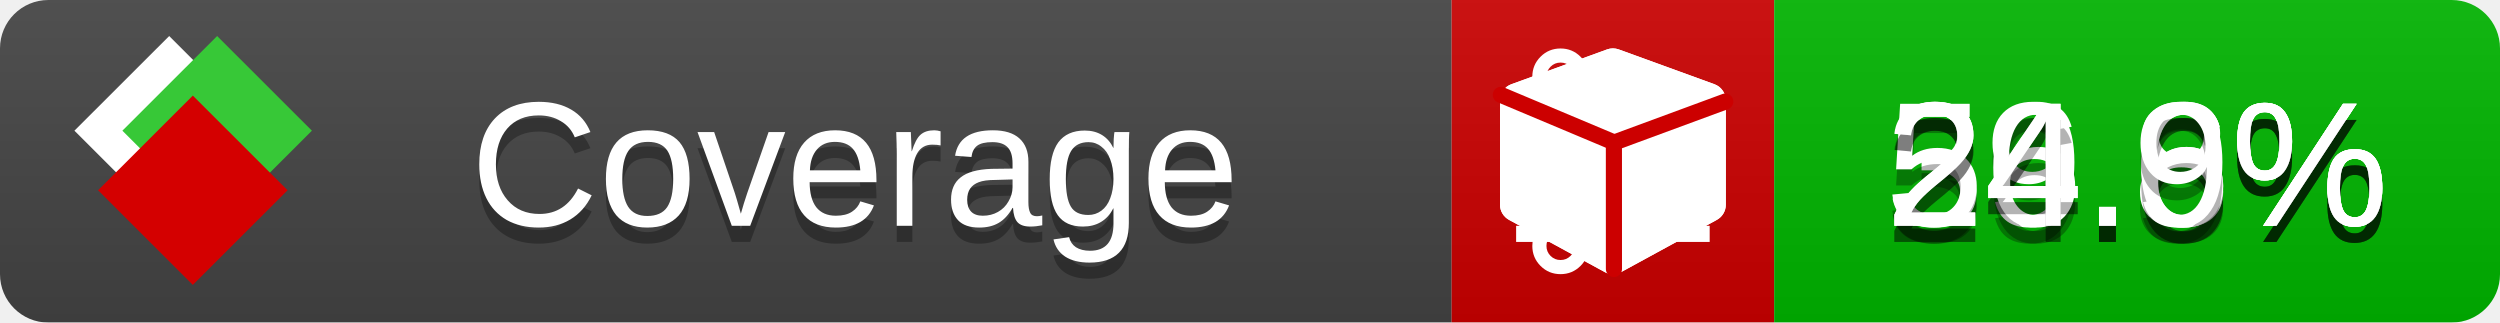
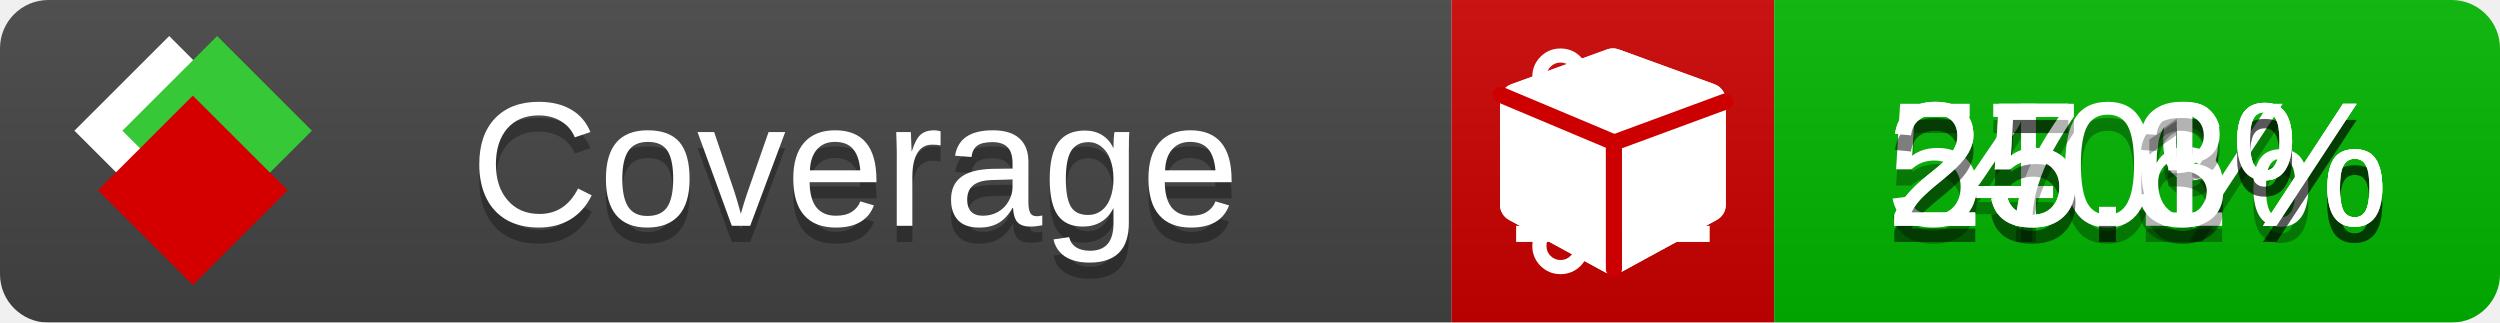
<svg xmlns="http://www.w3.org/2000/svg" xmlns:xlink="http://www.w3.org/1999/xlink" width="155" height="20">
  <style type="text/css">
          
            @keyframes fade1 {
                0% { visibility: visible; opacity: 1; }
               23% { visibility: visible; opacity: 1; }
               25% { visibility: hidden; opacity: 0; }
               48% { visibility: hidden; opacity: 0; }
               50% { visibility: hidden; opacity: 0; }
               73% { visibility: hidden; opacity: 0; }
               75% { visibility: hidden; opacity: 0; }
               98% { visibility: hidden; opacity: 0; }
              100% { visibility: visible; opacity: 1; }
            }
            @keyframes fade2 {
                0% { visibility: hidden; opacity: 0; }
               23% { visibility: hidden; opacity: 0; }
               25% { visibility: visible; opacity: 1; }
               48% { visibility: visible; opacity: 1; }
               50% { visibility: hidden; opacity: 0; }
               73% { visibility: hidden; opacity: 0; }
               75% { visibility: hidden; opacity: 0; }
               98% { visibility: hidden; opacity: 0; }
              100% { visibility: hidden; opacity: 0; }
            }
            @keyframes fade3 {
                0% { visibility: hidden; opacity: 0; }
               23% { visibility: hidden; opacity: 0; }
               25% { visibility: hidden; opacity: 0; }
               48% { visibility: hidden; opacity: 0; }
               50% { visibility: visible; opacity: 1; }
               73% { visibility: visible; opacity: 1; }
               75% { visibility: hidden; opacity: 0; }
               98% { visibility: hidden; opacity: 0; }
              100% { visibility: hidden; opacity: 0; }
            }
            @keyframes fade4 {
                0% { visibility: hidden; opacity: 0; }
               23% { visibility: hidden; opacity: 0; }
               25% { visibility: hidden; opacity: 0; }
               48% { visibility: hidden; opacity: 0; }
               50% { visibility: hidden; opacity: 0; }
               73% { visibility: hidden; opacity: 0; }
               75% { visibility: visible; opacity: 1; }
               98% { visibility: visible; opacity: 1; }
              100% { visibility: hidden; opacity: 0; }
            }
            .linecoverage {
                animation-duration: 15s;
                animation-name: fade1;
                animation-iteration-count: infinite;
            }
            .branchcoverage {
                animation-duration: 15s;
                animation-name: fade2;
                animation-iteration-count: infinite;
            }
            .methodcoverage {
                animation-duration: 15s;
                animation-name: fade3;
                animation-iteration-count: infinite;
            }
            .fullmethodcoverage {
                animation-duration: 15s;
                animation-name: fade4;
                animation-iteration-count: infinite;
            }
          
    </style>
  <defs>
    <linearGradient id="gradient" x2="0" y2="100%">
      <stop offset="0" stop-color="#bbb" stop-opacity=".1" />
      <stop offset="1" stop-opacity=".1" />
    </linearGradient>
    <linearGradient id="c">
      <stop offset="0" stop-color="#d40000" />
      <stop offset="1" stop-color="#ff2a2a" />
    </linearGradient>
    <linearGradient id="a">
      <stop offset="0" stop-color="#e0e0de" />
      <stop offset="1" stop-color="#fff" />
    </linearGradient>
    <linearGradient id="b">
      <stop offset="0" stop-color="#37c837" />
      <stop offset="1" stop-color="#217821" />
    </linearGradient>
    <linearGradient xlink:href="#a" id="e" x1="106.44" x2="69.96" y1="-11.96" y2="-46.84" gradientTransform="matrix(-.8426 -.00045 -.00045 -.8426 -94.27 -75.82)" gradientUnits="userSpaceOnUse" />
    <linearGradient xlink:href="#b" id="f" x1="56.19" x2="77.97" y1="-23.45" y2="10.62" gradientTransform="matrix(.8426 .00045 .00045 .8426 94.27 75.82)" gradientUnits="userSpaceOnUse" />
    <linearGradient xlink:href="#c" id="g" x1="79.98" x2="132.9" y1="10.79" y2="10.79" gradientTransform="matrix(.8426 .00045 .00045 .8426 94.27 75.82)" gradientUnits="userSpaceOnUse" />
    <mask id="mask">
      <rect width="155" height="20" rx="3" fill="#fff" />
    </mask>
    <g id="icon" transform="matrix(.04486 0 0 .04481 -.48 -.63)">
      <rect width="52.92" height="52.92" x="-109.72" y="-27.13" fill="url(#e)" transform="rotate(-135)" />
      <rect width="52.92" height="52.92" x="70.19" y="-39.18" fill="url(#f)" transform="rotate(45)" />
      <rect width="52.92" height="52.92" x="80.05" y="-15.74" fill="url(#g)" transform="rotate(45)" />
    </g>
  </defs>
  <g mask="url(#mask)">
    <rect x="0" y="0" width="90" height="20" fill="#444" />
    <rect x="90" y="0" width="20" height="20" fill="#c00" />
    <rect x="110" y="0" width="45" height="20" fill="#00B600" />
    <rect x="0" y="0" width="155" height="20" fill="url(#gradient)" />
  </g>
  <g>
    <path class="linecoverage" stroke="#fff" d="M94 6.5 h12 M94 10.5 h12 M94 14.5 h12" />
    <path class="branchcoverage" fill="#fff" d="m 97.628,15.247 q 0,-0.364 -0.255,-0.619 -0.255,-0.255 -0.619,-0.255 -0.364,0 -0.619,0.255 -0.255,0.255 -0.255,0.619 0,0.364 0.255,0.619 0.255,0.255 0.619,0.255 0.364,0 0.619,-0.255 0.255,-0.255 0.255,-0.619 z m 0,-10.493 q 0,-0.364 -0.255,-0.619 -0.255,-0.255 -0.619,-0.255 -0.364,0 -0.619,0.255 -0.255,0.255 -0.255,0.619 0,0.364 0.255,0.619 0.255,0.255 0.619,0.255 0.364,0 0.619,-0.255 0.255,-0.255 0.255,-0.619 z m 5.83,1.166 q 0,-0.364 -0.255,-0.619 -0.255,-0.255 -0.619,-0.255 -0.364,0 -0.619,0.255 -0.255,0.255 -0.255,0.619 0,0.364 0.255,0.619 0.255,0.255 0.619,0.255 0.364,0 0.619,-0.255 0.255,-0.255 0.255,-0.619 z m 0.874,0 q 0,0.474 -0.237,0.879 -0.237,0.405 -0.638,0.633 -0.018,2.614 -2.059,3.771 -0.619,0.346 -1.849,0.738 -1.166,0.364 -1.544,0.647 -0.378,0.282 -0.378,0.911 l 0,0.237 q 0.401,0.228 0.638,0.633 0.237,0.405 0.237,0.879 0,0.729 -0.51,1.239 -0.51,0.51 -1.239,0.51 -0.729,0 -1.239,-0.51 -0.51,-0.51 -0.51,-1.239 0,-0.474 0.237,-0.879 0.237,-0.405 0.638,-0.633 l 0,-7.469 q -0.401,-0.228 -0.638,-0.633 -0.237,-0.405 -0.237,-0.879 0,-0.729 0.51,-1.239 0.51,-0.51 1.239,-0.51 0.729,0 1.239,0.51 0.51,0.51 0.51,1.239 0,0.474 -0.237,0.879 -0.237,0.405 -0.638,0.633 l 0,4.527 q 0.492,-0.237 1.403,-0.519 0.501,-0.155 0.797,-0.269 0.296,-0.114 0.642,-0.282 0.346,-0.169 0.537,-0.36 0.191,-0.191 0.369,-0.465 0.178,-0.273 0.255,-0.633 0.077,-0.36 0.077,-0.833 -0.401,-0.228 -0.638,-0.633 -0.237,-0.405 -0.237,-0.879 0,-0.729 0.51,-1.239 0.51,-0.51 1.239,-0.51 0.729,0 1.239,0.51 0.51,0.51 0.51,1.239 z" />
    <path class="methodcoverage" fill="#fff" d="m 100.538,15.629 5.385,-2.936 v -5.351 l -5.385,1.96 z M 100,8.351 105.873,6.214 100,4.077 94.127,6.214 Z m 7,-2.12 v 6.462 q 0,0.294 -0.151,0.547 -0.151,0.252 -0.412,0.395 l -5.923,3.231 q -0.236,0.135 -0.513,0.135 -0.278,0 -0.513,-0.135 l -5.923,-3.231 Q 93.303,13.492 93.151,13.239 93,12.987 93,12.692 v -6.462 q 0,-0.337 0.194,-0.614 0.194,-0.278 0.513,-0.395 l 5.923,-2.154 q 0.185,-0.067 0.37,-0.067 0.185,0 0.37,0.067 l 5.923,2.154 q 0.32,0.118 0.513,0.395 Q 107,5.894 107,6.231 Z" />
    <path class="fullmethodcoverage" fill="#fff" d="m 107,6.231 v 6.462 c 0,0.196 -0.051,0.379 -0.151,0.547 -0.101,0.168 -0.238,0.3 -0.412,0.395 l -5.923,3.231 c -0.157,0.09 -0.328,0.135 -0.513,0.135 -0.185,0 -0.356,-0.045 -0.513,-0.135 l -5.923,-3.231 C 93.39,13.539 93.252,13.407 93.151,13.239 93.05,13.071 93,12.889 93,12.692 v -6.462 c 0,-0.224 0.065,-0.429 0.194,-0.614 0.129,-0.185 0.3,-0.317 0.513,-0.395 l 5.923,-2.154 c 0.123,-0.045 0.247,-0.067 0.37,-0.067 0.123,0 0.247,0.022 0.37,0.067 l 5.923,2.154 c 0.213,0.079 0.384,0.21 0.513,0.395 0.129,0.185 0.194,0.39 0.194,0.614 z" />
    <path class="fullmethodcoverage" style="fill:none;stroke:#cc0000;stroke-width:1;stroke-linecap:round;stroke-dasharray:none;stroke-opacity:1" d="m 100.064,16.677 -0.002,-7.833 6.906,-2.547" />
    <path class="fullmethodcoverage" style="fill:none;stroke:#cc0000;stroke-width:1;stroke-linecap:round;stroke-dasharray:none;stroke-opacity:1" d="M 99.914,8.765 93.052,5.882" />
  </g>
  <g fill="#fff" text-anchor="middle" font-family="Verdana,Arial,Geneva,sans-serif" font-size="11">
    <a xlink:href="https://github.com/danielpalme/ReportGenerator" target="_top">
      <use xlink:href="#icon" transform="translate(3,1) scale(3.5)" />
    </a>
    <text x="53" y="15" fill="#010101" fill-opacity=".3">Coverage</text>
    <text x="53" y="14" fill="#fff">Coverage</text>
-     <text class="linecoverage" x="132.5" y="15" fill="#010101" fill-opacity=".3">39.6%</text>
-     <text class="linecoverage" x="132.5" y="14">39.6%</text>
-     <text class="branchcoverage" x="132.5" y="15" fill="#010101" fill-opacity=".3">54.8%</text>
-     <text class="branchcoverage" x="132.5" y="14">54.8%</text>
-     <text class="methodcoverage" x="132.5" y="15" fill="#010101" fill-opacity=".3">26.6%</text>
-     <text class="methodcoverage" x="132.5" y="14">26.6%</text>
-     <text class="fullmethodcoverage" x="132.5" y="15" fill="#010101" fill-opacity=".3">24.9%</text>
-     <text class="fullmethodcoverage" x="132.5" y="14">24.9%</text>
+     <text class="linecoverage" x="132.5" y="15" fill="#010101" fill-opacity=".3">40%</text>
+     <text class="linecoverage" x="132.5" y="14">40%</text>
+     <text class="branchcoverage" x="132.5" y="15" fill="#010101" fill-opacity=".3">55.6%</text>
+     <text class="branchcoverage" x="132.5" y="14">55.6%</text>
+     <text class="methodcoverage" x="132.5" y="15" fill="#010101" fill-opacity=".3">27.1%</text>
+     <text class="methodcoverage" x="132.5" y="14">27.1%</text>
+     <text class="fullmethodcoverage" x="132.5" y="15" fill="#010101" fill-opacity=".3">25.3%</text>
+     <text class="fullmethodcoverage" x="132.5" y="14">25.3%</text>
  </g>
  <g>
    <rect class="linecoverage" x="90" y="0" width="65" height="20" fill-opacity="0" />
    <rect class="branchcoverage" x="90" y="0" width="65" height="20" fill-opacity="0" />
    <rect class="methodcoverage" x="90" y="0" width="65" height="20" fill-opacity="0" />
    <rect class="fullmethodcoverage" x="90" y="0" width="65" height="20" fill-opacity="0" />
  </g>
</svg>
